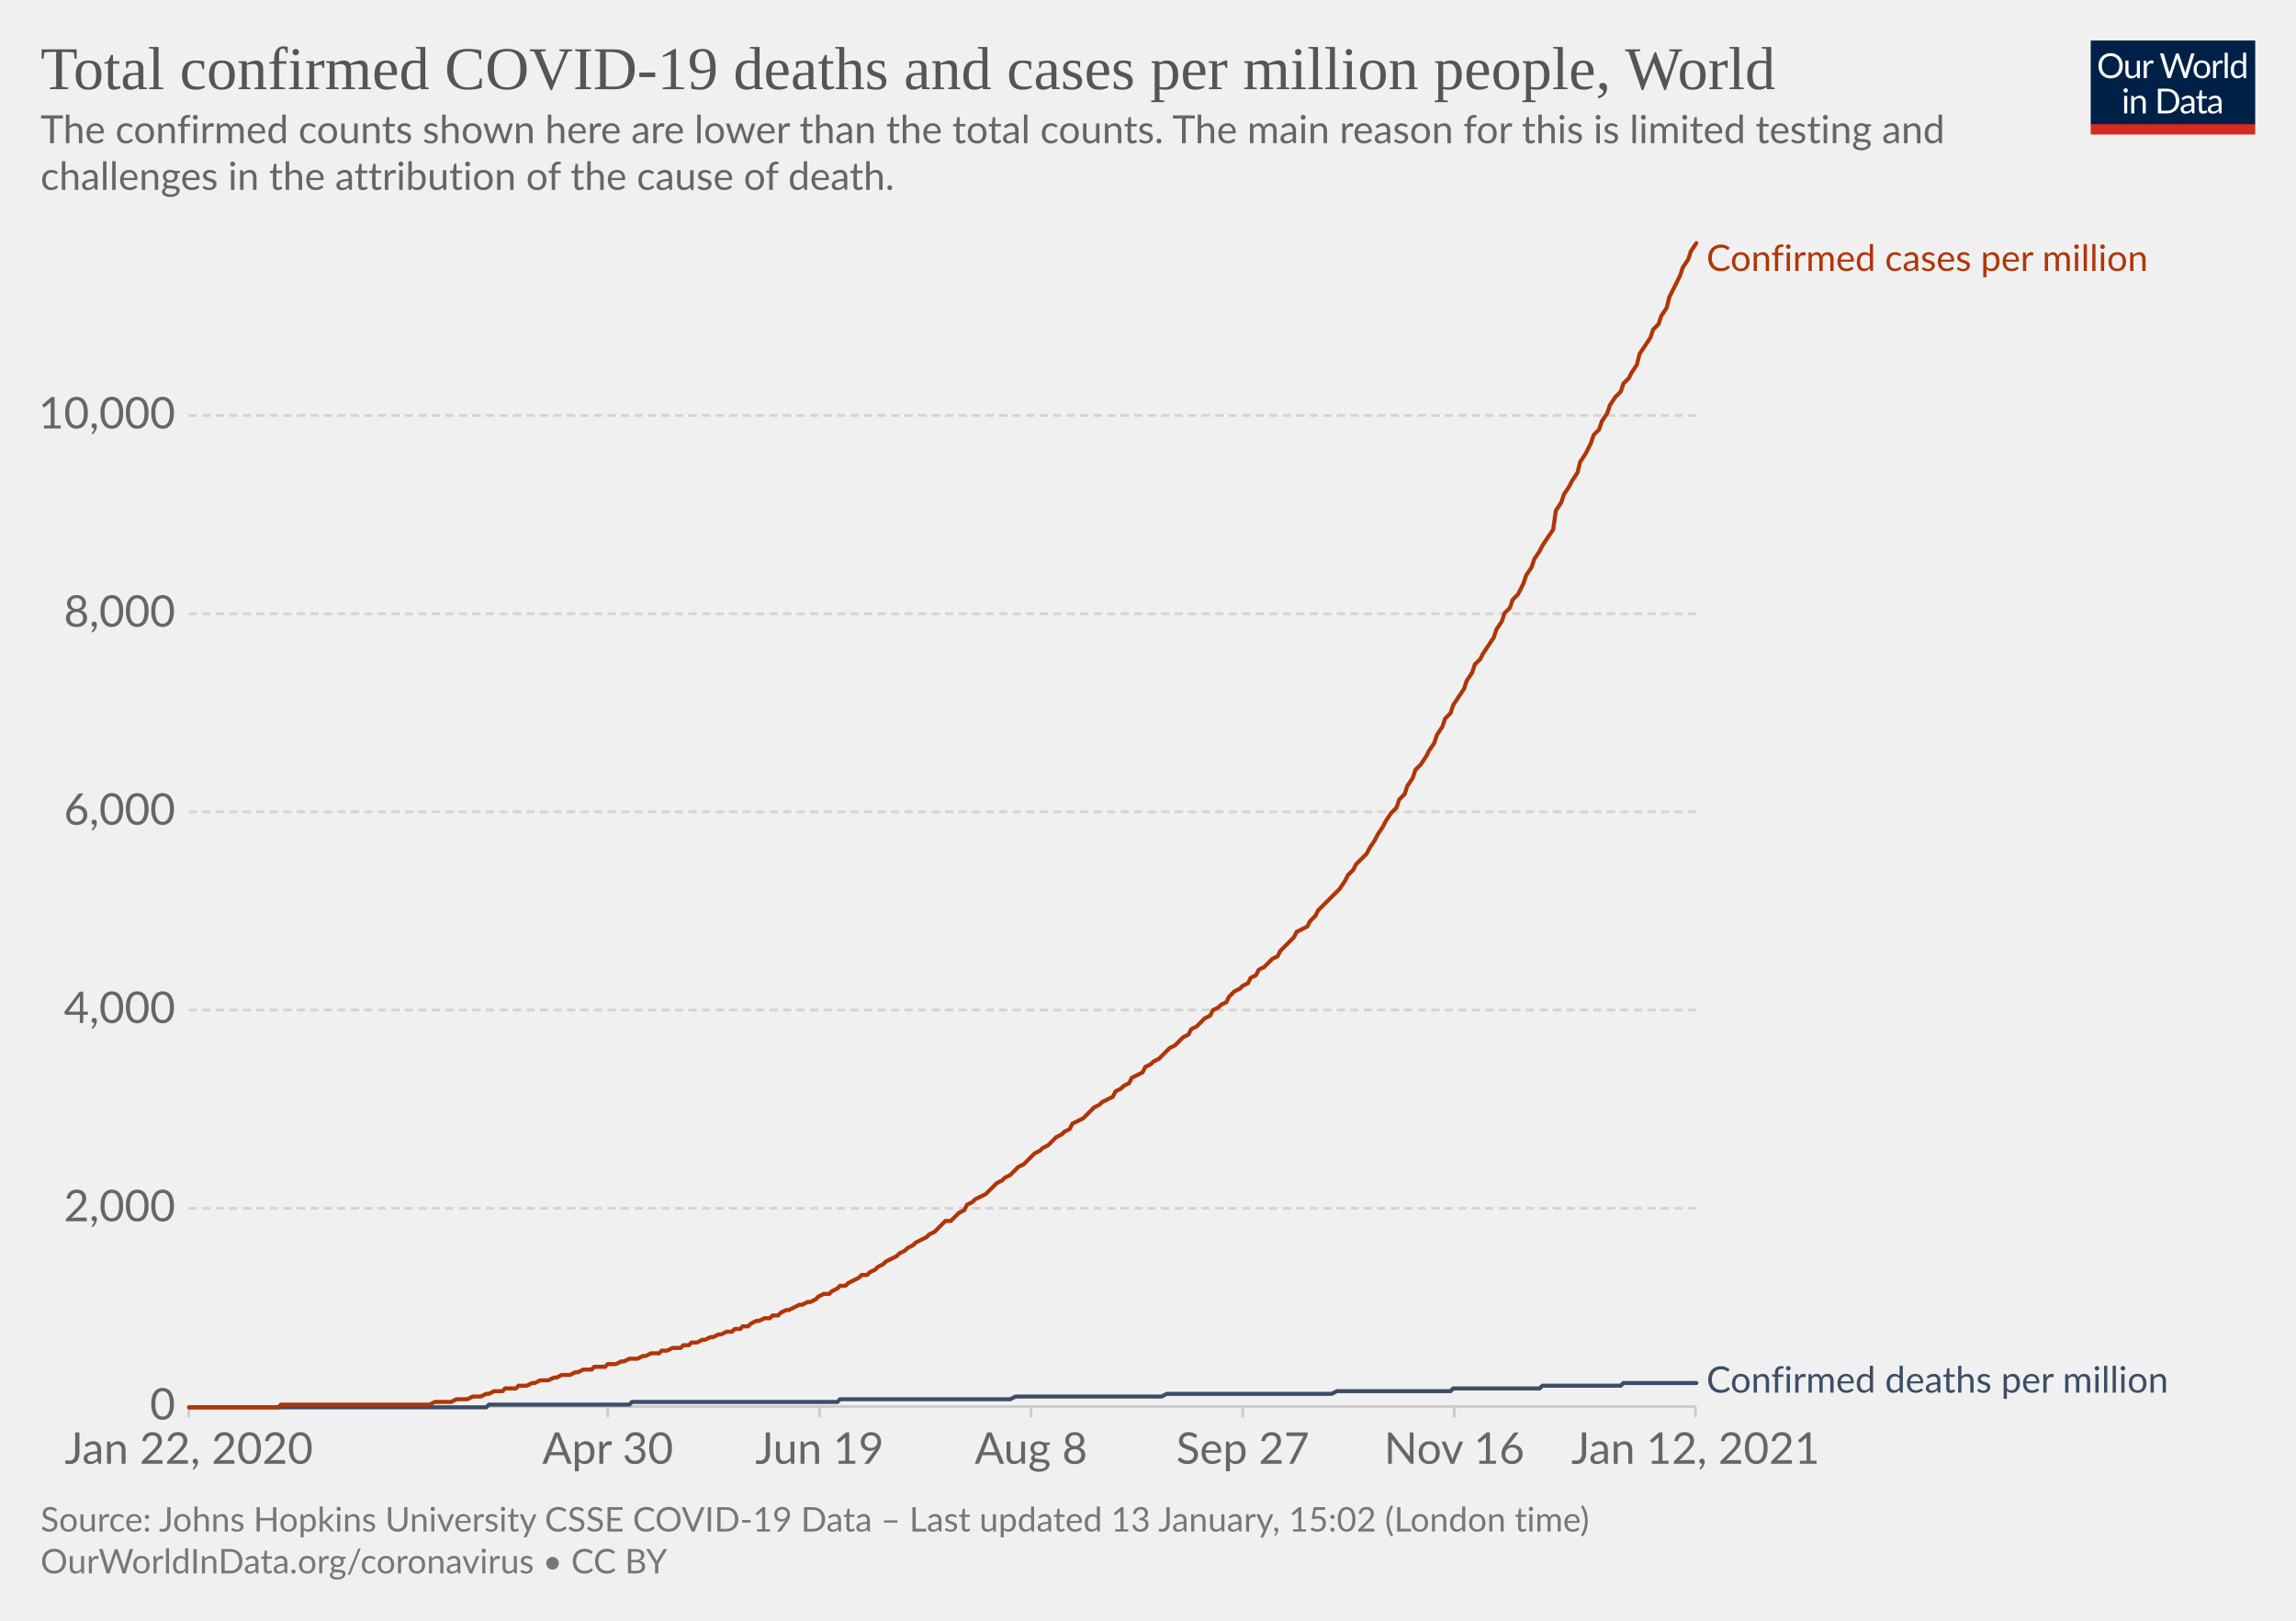
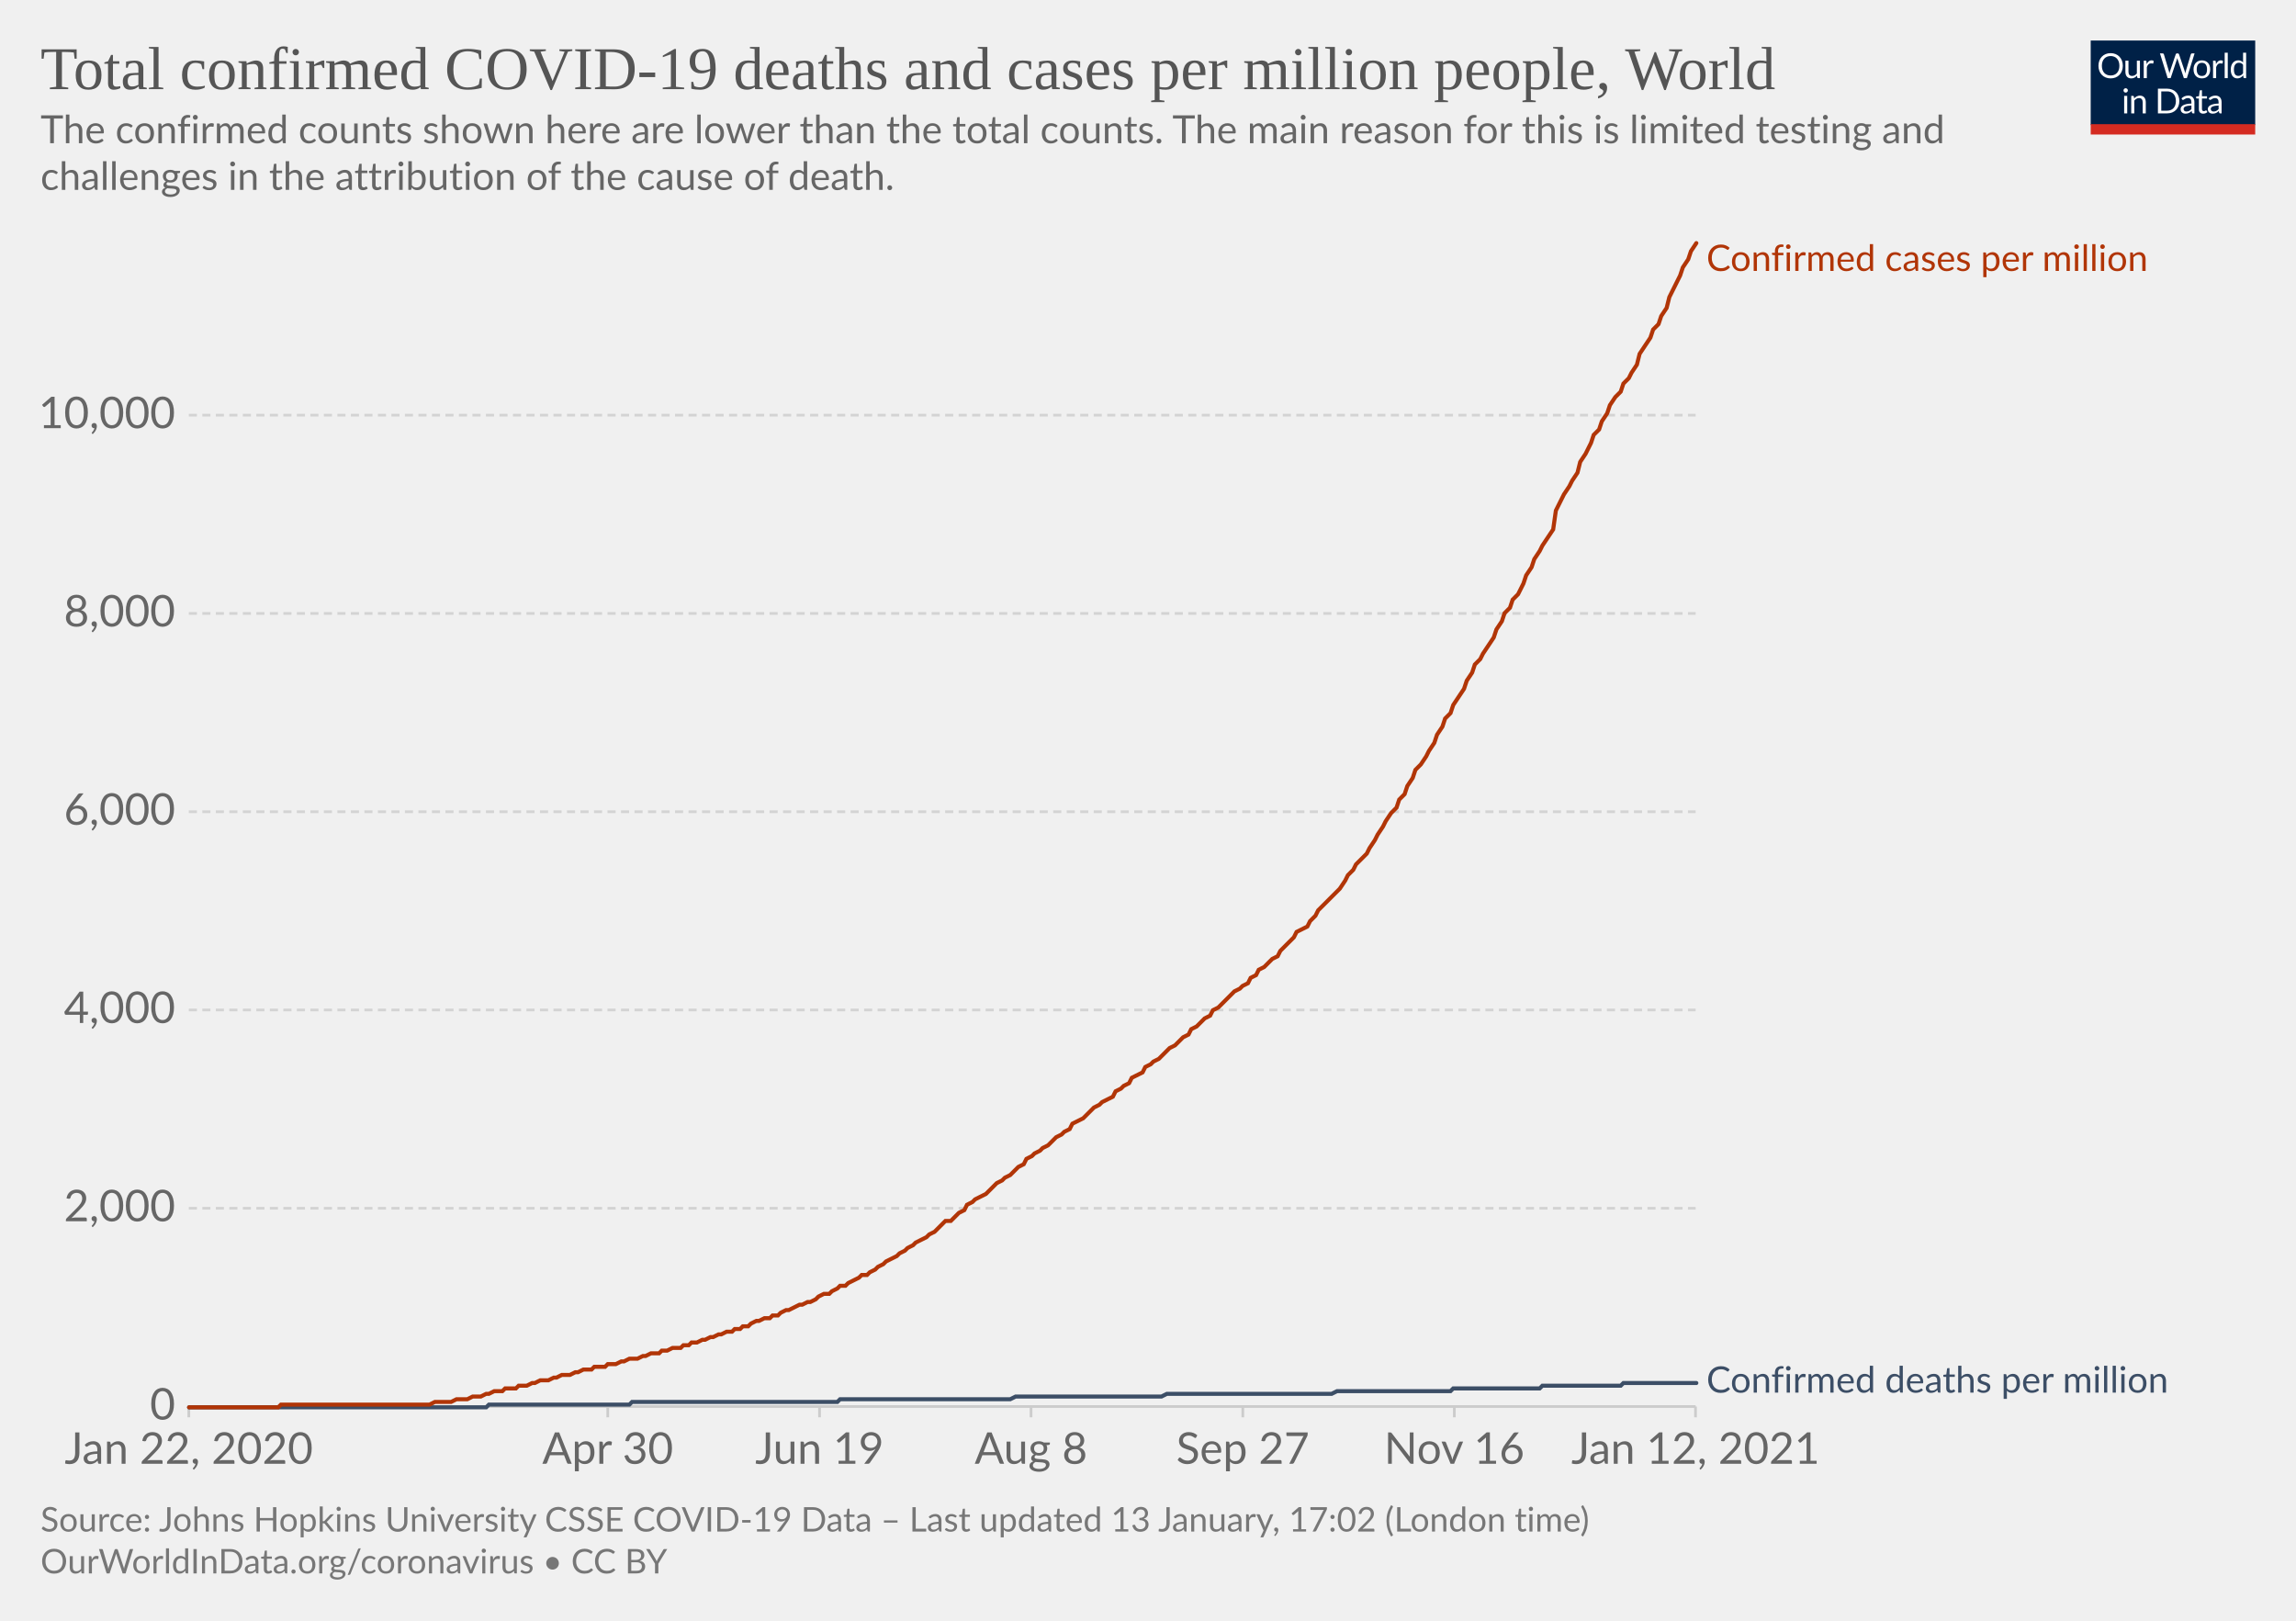
<svg xmlns="http://www.w3.org/2000/svg" version="1.1" style="background-color:#fff;-webkit-font-smoothing:antialiased" width="850" height="600" viewBox="0 0 850 600" font-family="Lato,'Helvetica Neue',Helvetica,Arial,sans-serif" font-size="18" text-rendering="optimizeLegibility">
  <g class="HeaderView">
    <g transform="matrix(.29 0 0 .29 774 15)">
      <svg width="210" height="120" viewBox="0 0 210 120" fill="none">
        <g clip-path="url(#clip0)">
          <path d="M0 0h210v107.89H0V0z" fill="#002147" />
          <path d="M40.98 32.25c0 2.36-.38 4.53-1.12 6.51a14.26 14.26 0 01-8.1 8.4c-1.9.78-4.02 1.17-6.34 1.17a16.6 16.6 0 01-6.33-1.17 14.31 14.31 0 01-8.08-8.4 18.29 18.29 0 01-1.12-6.51c0-2.36.38-4.53 1.12-6.5.75-1.97 1.8-3.67 3.17-5.1a14.32 14.32 0 014.9-3.34c1.92-.8 4.03-1.19 6.34-1.19 2.32 0 4.43.4 6.34 1.19 1.92.8 3.56 1.9 4.93 3.34a14.87 14.87 0 013.17 5.1 18.1 18.1 0 011.12 6.5zm-4.38 0c0-1.94-.26-3.68-.8-5.22a10.91 10.91 0 00-2.24-3.89 9.68 9.68 0 00-3.52-2.46 11.95 11.95 0 00-4.62-.86c-1.68 0-3.21.28-4.6.86a9.88 9.88 0 00-3.54 2.46 10.91 10.91 0 00-2.24 3.9c-.53 1.53-.8 3.27-.8 5.2 0 1.94.27 3.68.8 5.22a11.17 11.17 0 002.24 3.9 10.01 10.01 0 003.55 2.44c1.38.56 2.9.83 4.6.83s3.24-.27 4.61-.83a9.8 9.8 0 003.52-2.44 11.17 11.17 0 002.25-3.9c.53-1.54.8-3.28.8-5.21zm26.22-6.54V48H60.5c-.56 0-.9-.27-1.05-.81l-.31-2.4a12.45 12.45 0 01-3.26 2.6c-1.2.64-2.58.96-4.13.96-1.22 0-2.3-.2-3.24-.6a6.52 6.52 0 01-2.33-1.7 7.37 7.37 0 01-1.43-2.67c-.3-1.04-.46-2.2-.46-3.45V25.7h3.91v14.22c0 1.68.38 2.99 1.15 3.91.77.93 1.96 1.39 3.54 1.39 1.16 0 2.24-.27 3.23-.82a10.42 10.42 0 002.8-2.28V25.7h3.91zm8.61 4.47a9.94 9.94 0 012.6-3.56 5.64 5.64 0 013.76-1.3c.47 0 .92.05 1.34.15.44.1.83.27 1.17.49l-.3 2.92c-.09.37-.3.55-.66.55-.2 0-.5-.04-.9-.13a6.21 6.21 0 00-3.24.18 4.23 4.23 0 00-1.47.92c-.42.4-.81.9-1.17 1.5-.33.58-.64 1.26-.92 2.02V48H67.7V25.71h2.25c.42 0 .72.08.88.25.16.16.27.44.33.83l.26 3.39zm61.16-13.7L122.75 48h-3.82l-7.99-24.05a21.95 21.95 0 01-.42-1.58 38.36 38.36 0 01-.44 1.58L102.05 48h-3.83L88.4 16.47h3.54c.38 0 .7.1.95.29.26.2.43.43.5.73l6.52 21.9.28 1.28.29 1.46.3-1.46.38-1.27 7.41-21.91c.1-.25.26-.48.51-.69.27-.22.58-.33.95-.33h1.23c.38 0 .69.1.92.29a1.77 1.77 0 01.53.73l7.4 21.9a28.4 28.4 0 01.68 2.62 29.52 29.52 0 01.52-2.61l6.54-21.91a1.31 1.31 0 01.48-.7c.27-.21.58-.32.95-.32h3.32zm9.35 8.88c1.63 0 3.1.27 4.4.82a9.43 9.43 0 015.46 5.94c.5 1.4.74 2.98.74 4.73 0 1.76-.25 3.34-.74 4.75a9.43 9.43 0 01-5.46 5.92c-1.3.52-2.77.79-4.4.79-1.64 0-3.12-.27-4.44-.8a9.42 9.42 0 01-3.35-2.3c-.92-1-1.63-2.2-2.13-3.61-.49-1.41-.73-3-.73-4.75s.24-3.33.73-4.73c.5-1.43 1.2-2.64 2.13-3.63a9.4 9.4 0 013.35-2.31c1.32-.55 2.8-.82 4.44-.82zm0 19.89c2.2 0 3.84-.73 4.93-2.2 1.08-1.48 1.63-3.54 1.63-6.18 0-2.66-.55-4.72-1.63-6.2-1.09-1.49-2.73-2.23-4.93-2.23-1.12 0-2.09.2-2.93.57a5.71 5.71 0 00-2.06 1.65 7.5 7.5 0 00-1.24 2.67c-.26 1.04-.4 2.22-.4 3.54 0 2.64.55 4.7 1.64 6.18 1.1 1.47 2.76 2.2 4.99 2.2zm17.97-15.07a9.94 9.94 0 012.6-3.56 5.64 5.64 0 013.76-1.3c.47 0 .91.05 1.34.15.44.1.83.27 1.16.49l-.28 2.92c-.09.37-.31.55-.66.55-.2 0-.5-.04-.9-.13a6.2 6.2 0 00-3.24.18 4.23 4.23 0 00-1.47.92c-.43.4-.82.9-1.17 1.5a13.1 13.1 0 00-.92 2.02V48h-3.94V25.71h2.24c.43 0 .72.08.88.25.17.16.28.44.33.83l.27 3.39zm15.04-14.59V48h-3.92V15.6h3.92zm19.55 15.43a6.22 6.22 0 00-2.38-2.05 6.7 6.7 0 00-2.86-.6c-2.07 0-3.66.75-4.77 2.23-1.12 1.48-1.68 3.6-1.68 6.33 0 1.46.13 2.7.38 3.74a7.29 7.29 0 001.1 2.56 4.35 4.35 0 001.78 1.45c.7.3 1.5.46 2.4.46 1.29 0 2.41-.3 3.36-.88a9.6 9.6 0 002.67-2.49V31.02zm3.91-15.43V48h-2.33c-.56 0-.9-.27-1.06-.81l-.35-2.71a12.13 12.13 0 01-3.25 2.77 8.28 8.28 0 01-4.23 1.06 7.31 7.31 0 01-6.14-2.9c-.73-.96-1.3-2.15-1.69-3.57a18.35 18.35 0 01.07-9.48 11.29 11.29 0 011.89-3.7 8.7 8.7 0 017.06-3.34 7.96 7.96 0 016.12 2.62V15.59h3.91zM46.61 70.71V93H42.7V70.71h3.91zm.84-7c0 .39-.08.75-.24 1.09a2.81 2.81 0 01-1.52 1.47 2.67 2.67 0 01-2.16 0 2.9 2.9 0 01-1.45-1.47 2.67 2.67 0 010-2.16c.15-.35.35-.65.6-.9.25-.27.53-.47.85-.62a2.67 2.67 0 012.16 0c.35.15.65.35.9.62.27.25.47.55.62.9.16.34.24.7.24 1.08zm7.97 10.24c.49-.54 1-1.04 1.54-1.48a9.85 9.85 0 013.66-1.84 8.96 8.96 0 015.43.35c.94.4 1.72.97 2.33 1.71a7.36 7.36 0 011.43 2.67c.32 1.04.49 2.19.49 3.45V93h-3.94V78.81c0-1.69-.4-3-1.17-3.92-.76-.93-1.93-1.4-3.5-1.4a6.6 6.6 0 00-3.25.83c-1 .56-1.92 1.31-2.77 2.27V93h-3.94V70.71h2.35c.56 0 .9.28 1.04.82l.3 2.42zm57.7 3.3c0 2.36-.37 4.5-1.11 6.44a14.3 14.3 0 01-3.17 4.98 14.1 14.1 0 01-4.93 3.2c-1.9.76-4.02 1.13-6.33 1.13H85.8V61.47h11.77c2.31 0 4.42.39 6.33 1.15a13.8 13.8 0 018.1 8.18 17.75 17.75 0 011.12 6.45zm-4.37 0c0-1.94-.26-3.67-.8-5.2a10.94 10.94 0 00-2.23-3.87 9.57 9.57 0 00-3.53-2.42 12.23 12.23 0 00-4.61-.83h-7.5v24.62h7.5c1.7 0 3.24-.28 4.61-.84a9.7 9.7 0 003.53-2.4 10.94 10.94 0 002.24-3.87c.53-1.53.8-3.26.8-5.2zm19.8 5.72c-1.8.06-3.34.2-4.62.44-1.26.22-2.3.51-3.1.88-.8.36-1.37.8-1.74 1.3-.35.5-.53 1.05-.53 1.67 0 .58.1 1.1.3 1.52a3 3 0 00.76 1.05c.34.27.73.46 1.17.6a6.13 6.13 0 001.45.17 7.28 7.28 0 003.5-.81 11.95 11.95 0 002.82-2.2v-4.62zm-12.65-9.11a12.73 12.73 0 013.98-2.66c1.43-.59 3-.88 4.73-.88 1.25 0 2.36.2 3.33.61a6.81 6.81 0 013.94 4.38c.33 1.04.5 2.19.5 3.43V93h-1.74a1.8 1.8 0 01-.88-.18c-.2-.13-.36-.38-.48-.74l-.44-2.12-1.72 1.46a9.48 9.48 0 01-3.74 1.7c-.69.15-1.46.23-2.3.23-.87 0-1.69-.12-2.45-.35a5.34 5.34 0 01-3.34-2.93 6.64 6.64 0 01-.49-2.64c0-.88.25-1.72.73-2.53a6.33 6.33 0 012.35-2.17c1.09-.63 2.5-1.15 4.25-1.54 1.75-.41 3.89-.65 6.42-.7v-1.75c0-1.73-.37-3.03-1.12-3.91-.75-.9-1.84-1.34-3.28-1.34-.97 0-1.78.12-2.44.37-.64.23-1.2.5-1.7.81l-1.23.82c-.33.23-.67.35-1 .35-.27 0-.5-.07-.69-.2a2.1 2.1 0 01-.48-.53l-.7-1.25zm27.67 19.5c-1.76 0-3.12-.5-4.07-1.48-.94-.98-1.41-2.4-1.41-4.25V74h-2.68a.9.9 0 01-.6-.2c-.16-.14-.24-.36-.24-.66v-1.56l3.65-.46.9-6.89a.9.9 0 01.29-.52.88.88 0 01.62-.22H142v7.67h6.44V74H142v13.38c0 .94.22 1.63.68 2.09.45.45 1.04.68 1.76.68a3.21 3.21 0 001.85-.53l.55-.35c.16-.12.3-.18.41-.18.2 0 .4.13.55.38l1.15 1.87a7.45 7.45 0 01-2.44 1.5 8.53 8.53 0 01-2.95.52zm19.68-10.4c-1.8.07-3.34.21-4.62.45-1.26.22-2.3.51-3.1.88-.8.36-1.37.8-1.74 1.3-.35.5-.53 1.05-.53 1.67 0 .58.1 1.1.3 1.52a2.9 2.9 0 00.76 1.05c.34.27.73.46 1.17.6a6.13 6.13 0 001.45.17 7.3 7.3 0 003.5-.81 12.04 12.04 0 002.82-2.2v-4.62zm-12.65-9.1a12.72 12.72 0 013.99-2.66c1.42-.59 3-.88 4.72-.88 1.25 0 2.36.2 3.33.61a6.81 6.81 0 013.94 4.38c.33 1.04.5 2.19.5 3.43V93h-1.74a1.8 1.8 0 01-.88-.18c-.2-.13-.36-.38-.48-.74l-.44-2.12-1.72 1.46a9.48 9.48 0 01-3.74 1.7c-.69.15-1.46.23-2.3.23-.87 0-1.69-.12-2.45-.35a5.33 5.33 0 01-3.34-2.93 6.62 6.62 0 01-.49-2.64c0-.88.25-1.72.73-2.53a6.33 6.33 0 012.35-2.17c1.09-.63 2.5-1.15 4.25-1.54a31.2 31.2 0 016.42-.7v-1.75c0-1.73-.37-3.03-1.12-3.91-.75-.9-1.84-1.34-3.28-1.34-.97 0-1.78.12-2.44.37-.64.23-1.2.5-1.7.81l-1.22.82c-.34.23-.68.35-1.02.35-.26 0-.49-.07-.68-.2a1.88 1.88 0 01-.48-.53l-.7-1.25zM40.98 32.25c0 2.36-.38 4.53-1.12 6.51a14.26 14.26 0 01-8.1 8.4c-1.9.78-4.02 1.17-6.34 1.17a16.6 16.6 0 01-6.33-1.17 14.31 14.31 0 01-8.08-8.4 18.29 18.29 0 01-1.12-6.51c0-2.36.38-4.53 1.12-6.5.75-1.97 1.8-3.67 3.17-5.1a14.32 14.32 0 014.9-3.34c1.92-.8 4.03-1.19 6.34-1.19 2.32 0 4.43.4 6.34 1.19 1.92.8 3.56 1.9 4.93 3.34a14.87 14.87 0 013.17 5.1 18.1 18.1 0 011.12 6.5zm-4.38 0c0-1.94-.26-3.68-.8-5.22a10.91 10.91 0 00-2.24-3.89 9.68 9.68 0 00-3.52-2.46 11.95 11.95 0 00-4.62-.86c-1.68 0-3.21.28-4.6.86a9.88 9.88 0 00-3.54 2.46 10.91 10.91 0 00-2.24 3.9c-.53 1.53-.8 3.27-.8 5.2 0 1.94.27 3.68.8 5.22a11.17 11.17 0 002.24 3.9 10.01 10.01 0 003.55 2.44c1.38.56 2.9.83 4.6.83s3.24-.27 4.61-.83a9.8 9.8 0 003.52-2.44 11.17 11.17 0 002.25-3.9c.53-1.54.8-3.28.8-5.21zm26.22-6.54V48H60.5c-.56 0-.9-.27-1.05-.81l-.31-2.4a12.45 12.45 0 01-3.26 2.6c-1.2.64-2.58.96-4.13.96-1.22 0-2.3-.2-3.24-.6a6.52 6.52 0 01-2.33-1.7 7.37 7.37 0 01-1.43-2.67c-.3-1.04-.46-2.2-.46-3.45V25.7h3.91v14.22c0 1.68.38 2.99 1.15 3.91.77.93 1.96 1.39 3.54 1.39 1.16 0 2.24-.27 3.23-.82a10.42 10.42 0 002.8-2.28V25.7h3.91zm8.61 4.47a9.94 9.94 0 012.6-3.56 5.64 5.64 0 013.76-1.3c.47 0 .92.05 1.34.15.44.1.83.27 1.17.49l-.3 2.92c-.09.37-.3.55-.66.55-.2 0-.5-.04-.9-.13a6.21 6.21 0 00-3.24.18 4.23 4.23 0 00-1.47.92c-.42.4-.81.9-1.17 1.5-.33.58-.64 1.26-.92 2.02V48H67.7V25.71h2.25c.42 0 .72.08.88.25.16.16.27.44.33.83l.26 3.39zm61.16-13.7L122.75 48h-3.82l-7.99-24.05a21.95 21.95 0 01-.42-1.58 38.36 38.36 0 01-.44 1.58L102.05 48h-3.83L88.4 16.47h3.54c.38 0 .7.1.95.29.26.2.43.43.5.73l6.52 21.9.28 1.28.29 1.46.3-1.46.38-1.27 7.41-21.91c.1-.25.26-.48.51-.69.27-.22.58-.33.95-.33h1.23c.38 0 .69.1.92.29a1.77 1.77 0 01.53.73l7.4 21.9a28.4 28.4 0 01.68 2.62 29.52 29.52 0 01.52-2.61l6.54-21.91a1.31 1.31 0 01.48-.7c.27-.21.58-.32.95-.32h3.32zm9.35 8.88c1.63 0 3.1.27 4.4.82a9.43 9.43 0 015.46 5.94c.5 1.4.74 2.98.74 4.73 0 1.76-.25 3.34-.74 4.75a9.43 9.43 0 01-5.46 5.92c-1.3.52-2.77.79-4.4.79-1.64 0-3.12-.27-4.44-.8a9.42 9.42 0 01-3.35-2.3c-.92-1-1.63-2.2-2.13-3.61-.49-1.41-.73-3-.73-4.75s.24-3.33.73-4.73c.5-1.43 1.2-2.64 2.13-3.63a9.4 9.4 0 013.35-2.31c1.32-.55 2.8-.82 4.44-.82zm0 19.89c2.2 0 3.84-.73 4.93-2.2 1.08-1.48 1.63-3.54 1.63-6.18 0-2.66-.55-4.72-1.63-6.2-1.09-1.49-2.73-2.23-4.93-2.23-1.12 0-2.09.2-2.93.57a5.71 5.71 0 00-2.06 1.65 7.5 7.5 0 00-1.24 2.67c-.26 1.04-.4 2.22-.4 3.54 0 2.64.55 4.7 1.64 6.18 1.1 1.47 2.76 2.2 4.99 2.2zm17.97-15.07a9.94 9.94 0 012.6-3.56 5.64 5.64 0 013.76-1.3c.47 0 .91.05 1.34.15.44.1.83.27 1.16.49l-.28 2.92c-.09.37-.31.55-.66.55-.2 0-.5-.04-.9-.13a6.2 6.2 0 00-3.24.18 4.23 4.23 0 00-1.47.92c-.43.4-.82.9-1.17 1.5a13.1 13.1 0 00-.92 2.02V48h-3.94V25.71h2.24c.43 0 .72.08.88.25.17.16.28.44.33.83l.27 3.39zm15.04-14.59V48h-3.92V15.6h3.92zm19.55 15.43a6.22 6.22 0 00-2.38-2.05 6.7 6.7 0 00-2.86-.6c-2.07 0-3.66.75-4.77 2.23-1.12 1.48-1.68 3.6-1.68 6.33 0 1.46.13 2.7.38 3.74a7.29 7.29 0 001.1 2.56 4.35 4.35 0 001.78 1.45c.7.3 1.5.46 2.4.46 1.29 0 2.41-.3 3.36-.88a9.6 9.6 0 002.67-2.49V31.02zm3.91-15.43V48h-2.33c-.56 0-.9-.27-1.06-.81l-.35-2.71a12.13 12.13 0 01-3.25 2.77 8.28 8.28 0 01-4.23 1.06 7.31 7.31 0 01-6.14-2.9c-.73-.96-1.3-2.15-1.69-3.57a18.35 18.35 0 01.07-9.48 11.29 11.29 0 011.89-3.7 8.7 8.7 0 017.06-3.34 7.96 7.96 0 016.12 2.62V15.59h3.91zM46.61 70.71V93H42.7V70.71h3.91zm.84-7c0 .39-.08.75-.24 1.09a2.81 2.81 0 01-1.52 1.47 2.67 2.67 0 01-2.16 0 2.9 2.9 0 01-1.45-1.47 2.67 2.67 0 010-2.16c.15-.35.35-.65.6-.9.25-.27.53-.47.85-.62a2.67 2.67 0 012.16 0c.35.15.65.35.9.62.27.25.47.55.62.9.16.34.24.7.24 1.08zm7.97 10.24c.49-.54 1-1.04 1.54-1.48a9.85 9.85 0 013.66-1.84 8.96 8.96 0 015.43.35c.94.4 1.72.97 2.33 1.71a7.36 7.36 0 011.43 2.67c.32 1.04.49 2.19.49 3.45V93h-3.94V78.81c0-1.69-.4-3-1.17-3.92-.76-.93-1.93-1.4-3.5-1.4a6.6 6.6 0 00-3.25.83c-1 .56-1.92 1.31-2.77 2.27V93h-3.94V70.71h2.35c.56 0 .9.28 1.04.82l.3 2.42zm57.7 3.3c0 2.36-.37 4.5-1.11 6.44a14.3 14.3 0 01-3.17 4.98 14.1 14.1 0 01-4.93 3.2c-1.9.76-4.02 1.13-6.33 1.13H85.8V61.47h11.77c2.31 0 4.42.39 6.33 1.15a13.8 13.8 0 018.1 8.18 17.75 17.75 0 011.12 6.45zm-4.37 0c0-1.94-.26-3.67-.8-5.2a10.94 10.94 0 00-2.23-3.87 9.57 9.57 0 00-3.53-2.42 12.23 12.23 0 00-4.61-.83h-7.5v24.62h7.5c1.7 0 3.24-.28 4.61-.84a9.7 9.7 0 003.53-2.4 10.94 10.94 0 002.24-3.87c.53-1.53.8-3.26.8-5.2zm19.8 5.72c-1.8.06-3.34.2-4.62.44-1.26.22-2.3.51-3.1.88-.8.36-1.37.8-1.74 1.3-.35.5-.53 1.05-.53 1.67 0 .58.1 1.1.3 1.52a3 3 0 00.76 1.05c.34.27.73.46 1.17.6a6.13 6.13 0 001.45.17 7.28 7.28 0 003.5-.81 11.95 11.95 0 002.82-2.2v-4.62zm-12.65-9.11a12.73 12.73 0 013.98-2.66c1.43-.59 3-.88 4.73-.88 1.25 0 2.36.2 3.33.61a6.81 6.81 0 013.94 4.38c.33 1.04.5 2.19.5 3.43V93h-1.74a1.8 1.8 0 01-.88-.18c-.2-.13-.36-.38-.48-.74l-.44-2.12-1.72 1.46a9.48 9.48 0 01-3.74 1.7c-.69.15-1.46.23-2.3.23-.87 0-1.69-.12-2.45-.35a5.34 5.34 0 01-3.34-2.93 6.64 6.64 0 01-.49-2.64c0-.88.25-1.72.73-2.53a6.33 6.33 0 012.35-2.17c1.09-.63 2.5-1.15 4.25-1.54 1.75-.41 3.89-.65 6.42-.7v-1.75c0-1.73-.37-3.03-1.12-3.91-.75-.9-1.84-1.34-3.28-1.34-.97 0-1.78.12-2.44.37-.64.23-1.2.5-1.7.81l-1.23.82c-.33.23-.67.35-1 .35-.27 0-.5-.07-.69-.2a2.1 2.1 0 01-.48-.53l-.7-1.25zm27.67 19.5c-1.76 0-3.12-.5-4.07-1.48-.94-.98-1.41-2.4-1.41-4.25V74h-2.68a.9.9 0 01-.6-.2c-.16-.14-.24-.36-.24-.66v-1.56l3.65-.46.9-6.89a.9.9 0 01.29-.52.88.88 0 01.62-.22H142v7.67h6.44V74H142v13.38c0 .94.22 1.63.68 2.09.45.45 1.04.68 1.76.68a3.21 3.21 0 001.85-.53l.55-.35c.16-.12.3-.18.41-.18.2 0 .4.13.55.38l1.15 1.87a7.45 7.45 0 01-2.44 1.5 8.53 8.53 0 01-2.95.52zm19.68-10.4c-1.8.07-3.34.21-4.62.45-1.26.22-2.3.51-3.1.88-.8.36-1.37.8-1.74 1.3-.35.5-.53 1.05-.53 1.67 0 .58.1 1.1.3 1.52a2.9 2.9 0 00.76 1.05c.34.27.73.46 1.17.6a6.13 6.13 0 001.45.17 7.3 7.3 0 003.5-.81 12.04 12.04 0 002.82-2.2v-4.62zm-12.65-9.1a12.72 12.72 0 013.99-2.66c1.42-.59 3-.88 4.72-.88 1.25 0 2.36.2 3.33.61a6.81 6.81 0 013.94 4.38c.33 1.04.5 2.19.5 3.43V93h-1.74a1.8 1.8 0 01-.88-.18c-.2-.13-.36-.38-.48-.74l-.44-2.12-1.72 1.46a9.48 9.48 0 01-3.74 1.7c-.69.15-1.46.23-2.3.23-.87 0-1.69-.12-2.45-.35a5.33 5.33 0 01-3.34-2.93 6.62 6.62 0 01-.49-2.64c0-.88.25-1.72.73-2.53a6.33 6.33 0 012.35-2.17c1.09-.63 2.5-1.15 4.25-1.54a31.2 31.2 0 016.42-.7v-1.75c0-1.73-.37-3.03-1.12-3.91-.75-.9-1.84-1.34-3.28-1.34-.97 0-1.78.12-2.44.37-.64.23-1.2.5-1.7.81l-1.22.82c-.34.23-.68.35-1.02.35-.26 0-.49-.07-.68-.2a1.88 1.88 0 01-.48-.53l-.7-1.25zM40.98 32.25c0 2.36-.38 4.53-1.12 6.51a14.26 14.26 0 01-8.1 8.4c-1.9.78-4.02 1.17-6.34 1.17a16.6 16.6 0 01-6.33-1.17 14.31 14.31 0 01-8.08-8.4 18.29 18.29 0 01-1.12-6.51c0-2.36.38-4.53 1.12-6.5.75-1.97 1.8-3.67 3.17-5.1a14.32 14.32 0 014.9-3.34c1.92-.8 4.03-1.19 6.34-1.19 2.32 0 4.43.4 6.34 1.19 1.92.8 3.56 1.9 4.93 3.34a14.87 14.87 0 013.17 5.1 18.1 18.1 0 011.12 6.5zm-4.38 0c0-1.94-.26-3.68-.8-5.22a10.91 10.91 0 00-2.24-3.89 9.68 9.68 0 00-3.52-2.46 11.95 11.95 0 00-4.62-.86c-1.68 0-3.21.28-4.6.86a9.88 9.88 0 00-3.54 2.46 10.91 10.91 0 00-2.24 3.9c-.53 1.53-.8 3.27-.8 5.2 0 1.94.27 3.68.8 5.22a11.17 11.17 0 002.24 3.9 10.01 10.01 0 003.55 2.44c1.38.56 2.9.83 4.6.83s3.24-.27 4.61-.83a9.8 9.8 0 003.52-2.44 11.17 11.17 0 002.25-3.9c.53-1.54.8-3.28.8-5.21zm26.22-6.54V48H60.5c-.56 0-.9-.27-1.05-.81l-.31-2.4a12.45 12.45 0 01-3.26 2.6c-1.2.64-2.58.96-4.13.96-1.22 0-2.3-.2-3.24-.6a6.52 6.52 0 01-2.33-1.7 7.37 7.37 0 01-1.43-2.67c-.3-1.04-.46-2.2-.46-3.45V25.7h3.91v14.22c0 1.68.38 2.99 1.15 3.91.77.93 1.96 1.39 3.54 1.39 1.16 0 2.24-.27 3.23-.82a10.42 10.42 0 002.8-2.28V25.7h3.91zm8.61 4.47a9.94 9.94 0 012.6-3.56 5.64 5.64 0 013.76-1.3c.47 0 .92.05 1.34.15.44.1.83.27 1.17.49l-.3 2.92c-.09.37-.3.55-.66.55-.2 0-.5-.04-.9-.13a6.21 6.21 0 00-3.24.18 4.23 4.23 0 00-1.47.92c-.42.4-.81.9-1.17 1.5-.33.58-.64 1.26-.92 2.02V48H67.7V25.71h2.25c.42 0 .72.08.88.25.16.16.27.44.33.83l.26 3.39zm61.16-13.7L122.75 48h-3.82l-7.99-24.05a21.95 21.95 0 01-.42-1.58 38.36 38.36 0 01-.44 1.58L102.05 48h-3.83L88.4 16.47h3.54c.38 0 .7.1.95.29.26.2.43.43.5.73l6.52 21.9.28 1.28.29 1.46.3-1.46.38-1.27 7.41-21.91c.1-.25.26-.48.51-.69.27-.22.58-.33.95-.33h1.23c.38 0 .69.1.92.29a1.77 1.77 0 01.53.73l7.4 21.9a28.4 28.4 0 01.68 2.62 29.52 29.52 0 01.52-2.61l6.54-21.91a1.31 1.31 0 01.48-.7c.27-.21.58-.32.95-.32h3.32zm9.35 8.88c1.63 0 3.1.27 4.4.82a9.43 9.43 0 015.46 5.94c.5 1.4.74 2.98.74 4.73 0 1.76-.25 3.34-.74 4.75a9.43 9.43 0 01-5.46 5.92c-1.3.52-2.77.79-4.4.79-1.64 0-3.12-.27-4.44-.8a9.42 9.42 0 01-3.35-2.3c-.92-1-1.63-2.2-2.13-3.61-.49-1.41-.73-3-.73-4.75s.24-3.33.73-4.73c.5-1.43 1.2-2.64 2.13-3.63a9.4 9.4 0 013.35-2.31c1.32-.55 2.8-.82 4.44-.82zm0 19.89c2.2 0 3.84-.73 4.93-2.2 1.08-1.48 1.63-3.54 1.63-6.18 0-2.66-.55-4.72-1.63-6.2-1.09-1.49-2.73-2.23-4.93-2.23-1.12 0-2.09.2-2.93.57a5.71 5.71 0 00-2.06 1.65 7.5 7.5 0 00-1.24 2.67c-.26 1.04-.4 2.22-.4 3.54 0 2.64.55 4.7 1.64 6.18 1.1 1.47 2.76 2.2 4.99 2.2zm17.97-15.07a9.94 9.94 0 012.6-3.56 5.64 5.64 0 013.76-1.3c.47 0 .91.05 1.34.15.44.1.83.27 1.16.49l-.28 2.92c-.09.37-.31.55-.66.55-.2 0-.5-.04-.9-.13a6.2 6.2 0 00-3.24.18 4.23 4.23 0 00-1.47.92c-.43.4-.82.9-1.17 1.5a13.1 13.1 0 00-.92 2.02V48h-3.94V25.71h2.24c.43 0 .72.08.88.25.17.16.28.44.33.83l.27 3.39zm15.04-14.59V48h-3.92V15.6h3.92zm19.55 15.43a6.22 6.22 0 00-2.38-2.05 6.7 6.7 0 00-2.86-.6c-2.07 0-3.66.75-4.77 2.23-1.12 1.48-1.68 3.6-1.68 6.33 0 1.46.13 2.7.38 3.74a7.29 7.29 0 001.1 2.56 4.35 4.35 0 001.78 1.45c.7.3 1.5.46 2.4.46 1.29 0 2.41-.3 3.36-.88a9.6 9.6 0 002.67-2.49V31.02zm3.91-15.43V48h-2.33c-.56 0-.9-.27-1.06-.81l-.35-2.71a12.13 12.13 0 01-3.25 2.77 8.28 8.28 0 01-4.23 1.06 7.31 7.31 0 01-6.14-2.9c-.73-.96-1.3-2.15-1.69-3.57a18.35 18.35 0 01.07-9.48 11.29 11.29 0 011.89-3.7 8.7 8.7 0 017.06-3.34 7.96 7.96 0 016.12 2.62V15.59h3.91zM46.61 70.71V93H42.7V70.71h3.91zm.84-7c0 .39-.08.75-.24 1.09a2.81 2.81 0 01-1.52 1.47 2.67 2.67 0 01-2.16 0 2.9 2.9 0 01-1.45-1.47 2.67 2.67 0 010-2.16c.15-.35.35-.65.6-.9.25-.27.53-.47.85-.62a2.67 2.67 0 012.16 0c.35.15.65.35.9.62.27.25.47.55.62.9.16.34.24.7.24 1.08zm7.97 10.24c.49-.54 1-1.04 1.54-1.48a9.85 9.85 0 013.66-1.84 8.96 8.96 0 015.43.35c.94.4 1.72.97 2.33 1.71a7.36 7.36 0 011.43 2.67c.32 1.04.49 2.19.49 3.45V93h-3.94V78.81c0-1.69-.4-3-1.17-3.92-.76-.93-1.93-1.4-3.5-1.4a6.6 6.6 0 00-3.25.83c-1 .56-1.92 1.31-2.77 2.27V93h-3.94V70.71h2.35c.56 0 .9.28 1.04.82l.3 2.42zm57.7 3.3c0 2.36-.37 4.5-1.11 6.44a14.3 14.3 0 01-3.17 4.98 14.1 14.1 0 01-4.93 3.2c-1.9.76-4.02 1.13-6.33 1.13H85.8V61.47h11.77c2.31 0 4.42.39 6.33 1.15a13.8 13.8 0 018.1 8.18 17.75 17.75 0 011.12 6.45zm-4.37 0c0-1.94-.26-3.67-.8-5.2a10.94 10.94 0 00-2.23-3.87 9.57 9.57 0 00-3.53-2.42 12.23 12.23 0 00-4.61-.83h-7.5v24.62h7.5c1.7 0 3.24-.28 4.61-.84a9.7 9.7 0 003.53-2.4 10.94 10.94 0 002.24-3.87c.53-1.53.8-3.26.8-5.2zm19.8 5.72c-1.8.06-3.34.2-4.62.44-1.26.22-2.3.51-3.1.88-.8.36-1.37.8-1.74 1.3-.35.5-.53 1.05-.53 1.67 0 .58.1 1.1.3 1.52a3 3 0 00.76 1.05c.34.27.73.46 1.17.6a6.13 6.13 0 001.45.17 7.28 7.28 0 003.5-.81 11.95 11.95 0 002.82-2.2v-4.62zm-12.65-9.11a12.73 12.73 0 013.98-2.66c1.43-.59 3-.88 4.73-.88 1.25 0 2.36.2 3.33.61a6.81 6.81 0 013.94 4.38c.33 1.04.5 2.19.5 3.43V93h-1.74a1.8 1.8 0 01-.88-.18c-.2-.13-.36-.38-.48-.74l-.44-2.12-1.72 1.46a9.48 9.48 0 01-3.74 1.7c-.69.15-1.46.23-2.3.23-.87 0-1.69-.12-2.45-.35a5.34 5.34 0 01-3.34-2.93 6.64 6.64 0 01-.49-2.64c0-.88.25-1.72.73-2.53a6.33 6.33 0 012.35-2.17c1.09-.63 2.5-1.15 4.25-1.54 1.75-.41 3.89-.65 6.42-.7v-1.75c0-1.73-.37-3.03-1.12-3.91-.75-.9-1.84-1.34-3.28-1.34-.97 0-1.78.12-2.44.37-.64.23-1.2.5-1.7.81l-1.23.82c-.33.23-.67.35-1 .35-.27 0-.5-.07-.69-.2a2.1 2.1 0 01-.48-.53l-.7-1.25zm27.67 19.5c-1.76 0-3.12-.5-4.07-1.48-.94-.98-1.41-2.4-1.41-4.25V74h-2.68a.9.9 0 01-.6-.2c-.16-.14-.24-.36-.24-.66v-1.56l3.65-.46.9-6.89a.9.9 0 01.29-.52.88.88 0 01.62-.22H142v7.67h6.44V74H142v13.38c0 .94.22 1.63.68 2.09.45.45 1.04.68 1.76.68a3.21 3.21 0 001.85-.53l.55-.35c.16-.12.3-.18.41-.18.2 0 .4.13.55.38l1.15 1.87a7.45 7.45 0 01-2.44 1.5 8.53 8.53 0 01-2.95.52zm19.68-10.4c-1.8.07-3.34.21-4.62.45-1.26.22-2.3.51-3.1.88-.8.36-1.37.8-1.74 1.3-.35.5-.53 1.05-.53 1.67 0 .58.1 1.1.3 1.52a2.9 2.9 0 00.76 1.05c.34.27.73.46 1.17.6a6.13 6.13 0 001.45.17 7.3 7.3 0 003.5-.81 12.04 12.04 0 002.82-2.2v-4.62zm-12.65-9.1a12.72 12.72 0 013.99-2.66c1.42-.59 3-.88 4.72-.88 1.25 0 2.36.2 3.33.61a6.81 6.81 0 013.94 4.38c.33 1.04.5 2.19.5 3.43V93h-1.74a1.8 1.8 0 01-.88-.18c-.2-.13-.36-.38-.48-.74l-.44-2.12-1.72 1.46a9.48 9.48 0 01-3.74 1.7c-.69.15-1.46.23-2.3.23-.87 0-1.69-.12-2.45-.35a5.33 5.33 0 01-3.34-2.93 6.62 6.62 0 01-.49-2.64c0-.88.25-1.72.73-2.53a6.33 6.33 0 012.35-2.17c1.09-.63 2.5-1.15 4.25-1.54a31.2 31.2 0 016.42-.7v-1.75c0-1.73-.37-3.03-1.12-3.91-.75-.9-1.84-1.34-3.28-1.34-.97 0-1.78.12-2.44.37-.64.23-1.2.5-1.7.81l-1.22.82c-.34.23-.68.35-1.02.35-.26 0-.49-.07-.68-.2a1.88 1.88 0 01-.48-.53l-.7-1.25z" fill="#fff" />
          <path fill="#D42B21" d="M0 106.79h210V120H0z" />
        </g>
        <defs>
          <clipPath id="clip0">
            <path fill="#fff" d="M0 0h210v120H0z" />
          </clipPath>
        </defs>
      </svg>
    </g>
    <a href="https://ourworldindata.org/grapher/total-covid-cases-deaths-per-million?time=2019-12-31..latest" target="_blank" rel="noopener" font-family="&quot;Playfair Display&quot;,Georgia,&quot;Times New Roman&quot;,serif">
      <text font-size="22.5" x="15" y="33" fill="#555">
        <tspan x="15" y="33">Total confirmed COVID-19 deaths and cases per million people, World</tspan>
      </text>
    </a>
    <text font-size="14.4" x="15" y="53" fill="#666">
      <tspan x="15" y="53.02">The confirmed counts shown here are lower than the total counts. The main reason for this is limited testing and</tspan>
      <tspan x="15" y="70.3">challenges in the attribution of the cause of death.</tspan>
    </text>
  </g>
  <g class="LineChart">
    <defs>
      <clipPath id="a">
        <path d="M59.9 0h830v904.8h-830z" />
      </clipPath>
    </defs>
    <g class="DualAxisView">
      <g class="HorizontalAxis">
        <path stroke="#ccc" d="M69.9 520.7v4M225 520.7v4M303.4 520.7v4M381.7 520.7v4M460.1 520.7v4M538.4 520.7v4M627.7 520.7v4" />
        <text x="69.9" y="541.9" fill="#666" text-anchor="middle" font-size="16.2">Jan 22, 2020</text>
        <text x="225" y="541.9" fill="#666" text-anchor="middle" font-size="16.2">Apr 30</text>
        <text x="303.4" y="541.9" fill="#666" text-anchor="middle" font-size="16.2">Jun 19</text>
        <text x="381.7" y="541.9" fill="#666" text-anchor="middle" font-size="16.2">Aug 8</text>
        <text x="460.1" y="541.9" fill="#666" text-anchor="middle" font-size="16.2">Sep 27</text>
        <text x="538.4" y="541.9" fill="#666" text-anchor="middle" font-size="16.2">Nov 16</text>
        <text x="627.7" y="541.9" fill="#666" text-anchor="middle" font-size="16.2">Jan 12, 2021</text>
      </g>
      <g class="VerticalAxis" fill="#666" dominant-baseline="middle" text-anchor="end" font-size="16.2">
        <text x="64.9" y="520.7">0</text>
        <text x="64.9" y="447.3">2,000</text>
        <text x="64.9" y="373.9">4,000</text>
        <text x="64.9" y="300.5">6,000</text>
-         <text x="64.9" y="227.2">8,000</text>
-         <text x="64.9" y="153.8">10,000</text>
+         <text x="64.9" y="227.1">8,000</text>
+         <text x="64.9" y="153.7">10,000</text>
      </g>
      <g class="AxisGridLines horizontalLines">
        <path stroke="#ccc" d="M69.9 520.7h557.84" />
-         <path stroke="#d3d3d3" stroke-dasharray="3,2" d="M69.9 447.3h557.84M69.9 373.9h557.84M69.9 300.5h557.84M69.9 227.2h557.84M69.9 153.8h557.84" />
+         <path stroke="#d3d3d3" stroke-dasharray="3,2" d="M69.9 447.3h557.84M69.9 373.9h557.84M69.9 300.5h557.84M69.9 227.1h557.84M69.9 153.7h557.84" />
      </g>
    </g>
    <g clip-path="url(#a)">
      <g class="LineLabels" cursor="default">
        <g class="legendMark">
          <text font-size="13.5" x="631.7" y="100.3" fill="#B13507">
            <tspan x="631.74" y="100.3">Confirmed cases per million</tspan>
          </text>
        </g>
        <g class="legendMark">
          <text font-size="13.5" x="631.7" y="515.5" fill="#3C4E66">
            <tspan x="631.74" y="515.55">Confirmed deaths per million</tspan>
          </text>
        </g>
      </g>
      <g class="Lines">
        <g class="key-World_0">
          <path stroke="#3C4E66" stroke-linecap="round" d="M70 521h110l1-1h52l1-1h76l1-1h63l2-1h54l2-1h61l2-1h42l1-1h32l1-1h29l1-1h27" fill="none" stroke-width="1.5" />
        </g>
        <g class="key-World_1">
-           <path stroke="#B13507" stroke-linecap="round" d="M70 521h33l1-1h55l2-1h6l2-1h4l2-1h3l2-1h1l2-1h3l1-1h4l1-1h3l2-1h1l2-1h3l2-1h1l2-1h3l2-1h1l2-1h3l1-1h4l1-1h3l2-1h1l2-1h3l2-1h1l2-1h3l1-1h2l2-1h3l1-1h2l1-1h2l2-1h1l2-1h1l2-1h1l2-1h2l1-1h2l1-1h2l1-1 2-1h1l2-1h2l1-1h2l1-1 2-1h1l2-1 2-1h1l2-1h1l2-1 1-1 2-1h2l1-1 2-1 1-1h2l1-1 2-1 2-1 1-1h2l1-1 2-1 1-1 2-1 1-1 2-1 2-1 1-1 2-1 1-1 2-1 1-1 2-1 2-1 1-1 2-1 1-1 2-2 1-1h2l2-2 1-1 2-1 1-2 2-1 1-1 2-1 2-1 1-1 2-2 1-1 2-1 1-1 2-1 2-2 1-1 2-1 1-1 2-2 1-1 2-1 1-1 2-1 2-2 1-1 2-1 1-1 2-1 1-2 2-1 2-1 1-1 2-2 1-1 2-1 1-1 2-1 2-1 1-2 2-1 1-1 2-1 1-2 2-1 2-1 1-2 2-1 1-1 2-1 1-1 2-2 1-1 2-1 2-2 1-1 2-1 1-2 2-1 1-1 2-2 2-1 1-2 2-1 1-1 2-1 1-2 2-2 2-1 1-1 2-1 1-2 2-1 1-2 2-1 2-2 1-1 2-1 1-2 2-2 1-1 2-2 1-2 2-1 2-1 1-2 2-2 1-2 2-2 1-1 2-2 2-2 1-1 2-3 1-2 2-2 1-2 2-2 2-2 1-2 2-3 1-2 2-3 1-2 2-3 2-2 1-3 2-2 1-3 2-3 1-3 2-2 2-3 1-2 2-3 1-3 2-3 1-3 2-2 1-3 2-3 2-3 1-3 2-3 1-3 2-2 1-2 2-3 2-3 1-3 2-3 1-3 2-2 1-3 2-2 2-4 1-3 2-3 1-3 2-3 1-2 2-3 2-3 1-7 2-3 1-3 2-3 1-2 2-3 1-4 2-3 2-4 1-3 2-2 1-3 2-3 1-3 2-3 2-2 1-3 2-2 1-2 2-3 1-4 2-3 2-3 1-3 2-2 1-3 2-3 1-4 2-4 2-4 1-3 2-3 1-3 2-3" fill="none" stroke-width="1.5" />
+           <path stroke="#B13507" stroke-linecap="round" d="M70 521h33l1-1h55l2-1h6l2-1h4l2-1h3l2-1h1l2-1h3l1-1h4l1-1h3l2-1h1l2-1h3l2-1h1l2-1h3l2-1h1l2-1h3l1-1h4l1-1h3l2-1h1l2-1h3l2-1h1l2-1h3l1-1h2l2-1h3l1-1h2l1-1h2l2-1h1l2-1h1l2-1h1l2-1h2l1-1h2l1-1h2l1-1 2-1h1l2-1h2l1-1h2l1-1 2-1h1l2-1 2-1h1l2-1h1l2-1 1-1 2-1h2l1-1 2-1 1-1h2l1-1 2-1 2-1 1-1h2l1-1 2-1 1-1 2-1 1-1 2-1 2-1 1-1 2-1 1-1 2-1 1-1 2-1 2-1 1-1 2-1 1-1 2-2 1-1h2l2-2 1-1 2-1 1-2 2-1 1-1 2-1 2-1 1-1 2-2 1-1 2-1 1-1 2-1 2-2 1-1 2-1 1-2 2-1 1-1 2-1 1-1 2-1 2-2 1-1 2-1 1-1 2-1 1-2 2-1 2-1 1-1 2-2 1-1 2-1 1-1 2-1 2-1 1-2 2-1 1-1 2-1 1-2 2-1 2-1 1-2 2-1 1-1 2-1 1-1 2-2 1-1 2-1 2-2 1-1 2-1 1-2 2-1 1-1 2-2 2-1 1-2 2-1 1-1 2-2 1-1 2-2 2-1 1-1 2-1 1-2 2-1 1-2 2-1 2-2 1-1 2-1 1-2 2-2 1-1 2-2 1-2 2-1 2-1 1-2 2-2 1-2 2-2 1-1 2-2 2-2 1-1 2-3 1-2 2-2 1-2 2-2 2-2 1-2 2-3 1-2 2-3 1-2 2-3 2-2 1-3 2-2 1-3 2-3 1-3 2-2 2-3 1-2 2-3 1-3 2-3 1-3 2-2 1-3 2-3 2-3 1-3 2-3 1-3 2-2 1-2 2-3 2-3 1-3 2-3 1-3 2-2 1-3 2-2 2-4 1-3 2-3 1-3 2-3 1-2 2-3 2-3 1-7 2-4 1-2 2-3 1-2 2-3 1-4 2-3 2-4 1-3 2-2 1-3 2-3 1-3 2-3 2-2 1-3 2-2 1-2 2-3 1-4 2-3 2-3 1-3 2-2 1-3 2-3 1-4 2-4 2-4 1-3 2-3 1-3 2-3" fill="none" stroke-width="1.5" />
        </g>
      </g>
    </g>
  </g>
  <g class="SourcesFooter" fill="#777">
    <g class="clickable" fill="#777">
      <text font-size="12.6" x="15" y="567">
-         <tspan x="15" y="566.98">Source: Johns Hopkins University CSSE COVID-19 Data – Last updated 13 January, 15:02 (London time)</tspan>
+         <tspan x="15" y="566.98">Source: Johns Hopkins University CSSE COVID-19 Data – Last updated 13 January, 17:02 (London time)</tspan>
      </text>
    </g>
    <text font-size="12.6" x="15" y="582.5">
      <tspan x="15" y="582.48">
        <a target="_blank" href="https://ourworldindata.org/coronavirus" fill="#777">OurWorldInData.org/coronavirus</a> • <a class="cclogo" href="http://creativecommons.org/licenses/by/4.0/deed.en_US" target="_blank" fill="#777">CC BY</a>
      </tspan>
    </text>
  </g>
</svg>
